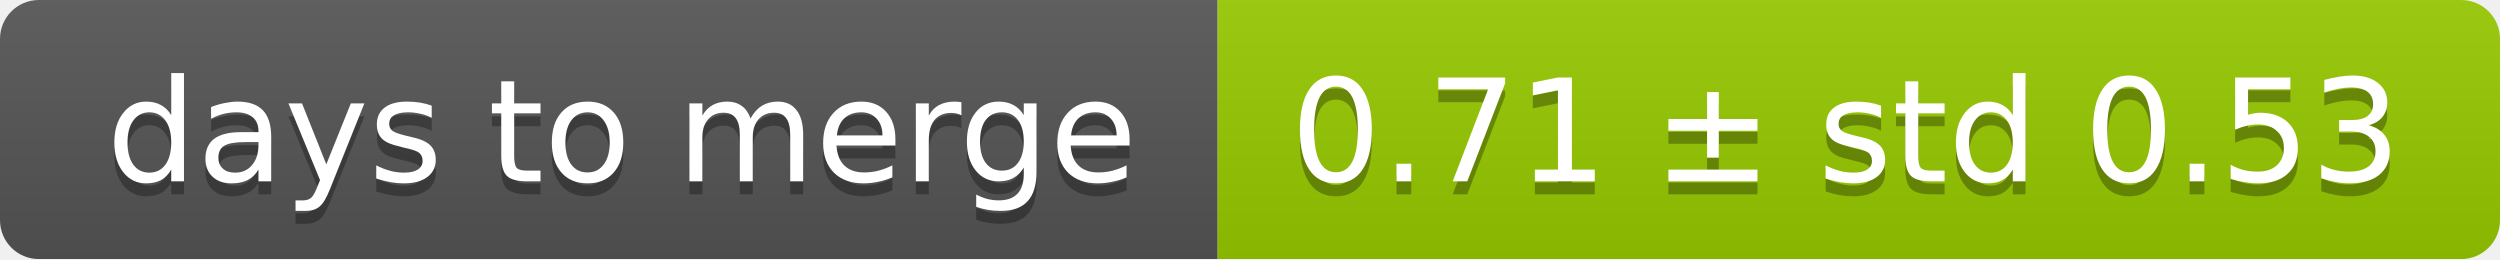
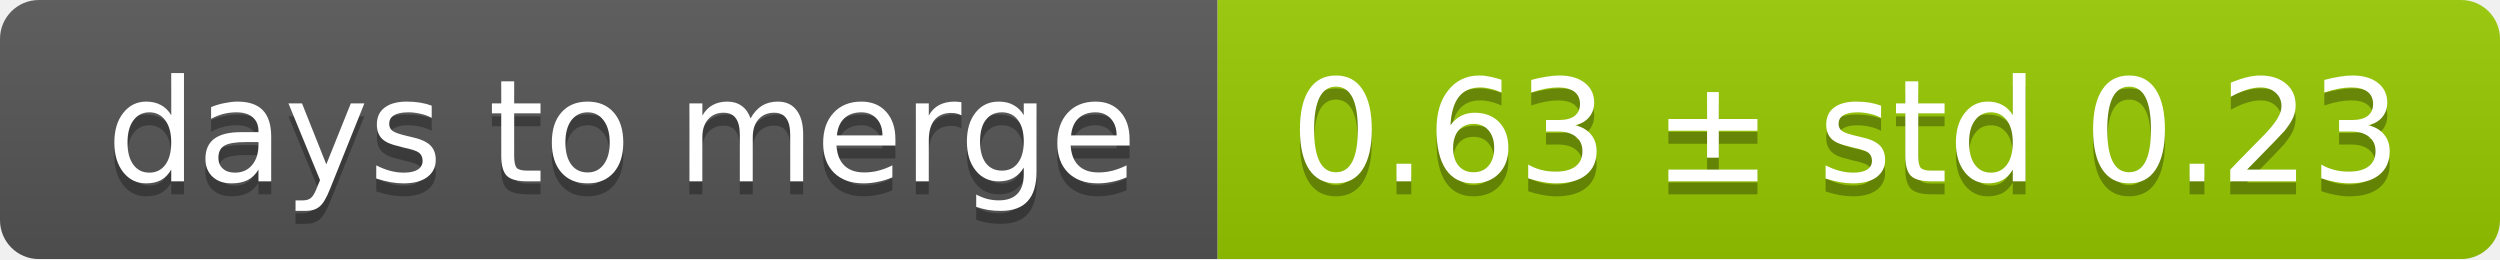
<svg xmlns="http://www.w3.org/2000/svg" width="193" height="20">
  <linearGradient id="smooth" x2="0" y2="100%">
    <stop offset="0" stop-color="#bbb" stop-opacity=".1" />
    <stop offset="1" stop-opacity=".1" />
  </linearGradient>
  <mask id="round">
    <rect width="193" height="20" rx="3" fill="#fff" />
  </mask>
  <g mask="url(#round)">
    <rect width="94" height="20" fill="#555" />
    <rect x="94" width="99" height="20" fill="#97ca00" />
    <rect width="193" height="20" fill="url(#smooth)" />
  </g>
  <g fill="#fff" text-anchor="middle" font-family="DejaVu Sans,Verdana,Geneva,sans-serif" font-size="11">
    <text x="48" y="15" fill="#010101" fill-opacity=".3">days to merge</text>
    <text x="48" y="14">days to merge</text>
-     <text x="142.5" y="15" fill="#010101" fill-opacity=".3">0.71 ± std 0.53</text>
-     <text x="142.5" y="14">0.71 ± std 0.53</text>
+     <text x="142.5" y="15" fill="#010101" fill-opacity=".3">0.63 ± std 0.23</text>
+     <text x="142.5" y="14">0.63 ± std 0.23</text>
  </g>
</svg>
